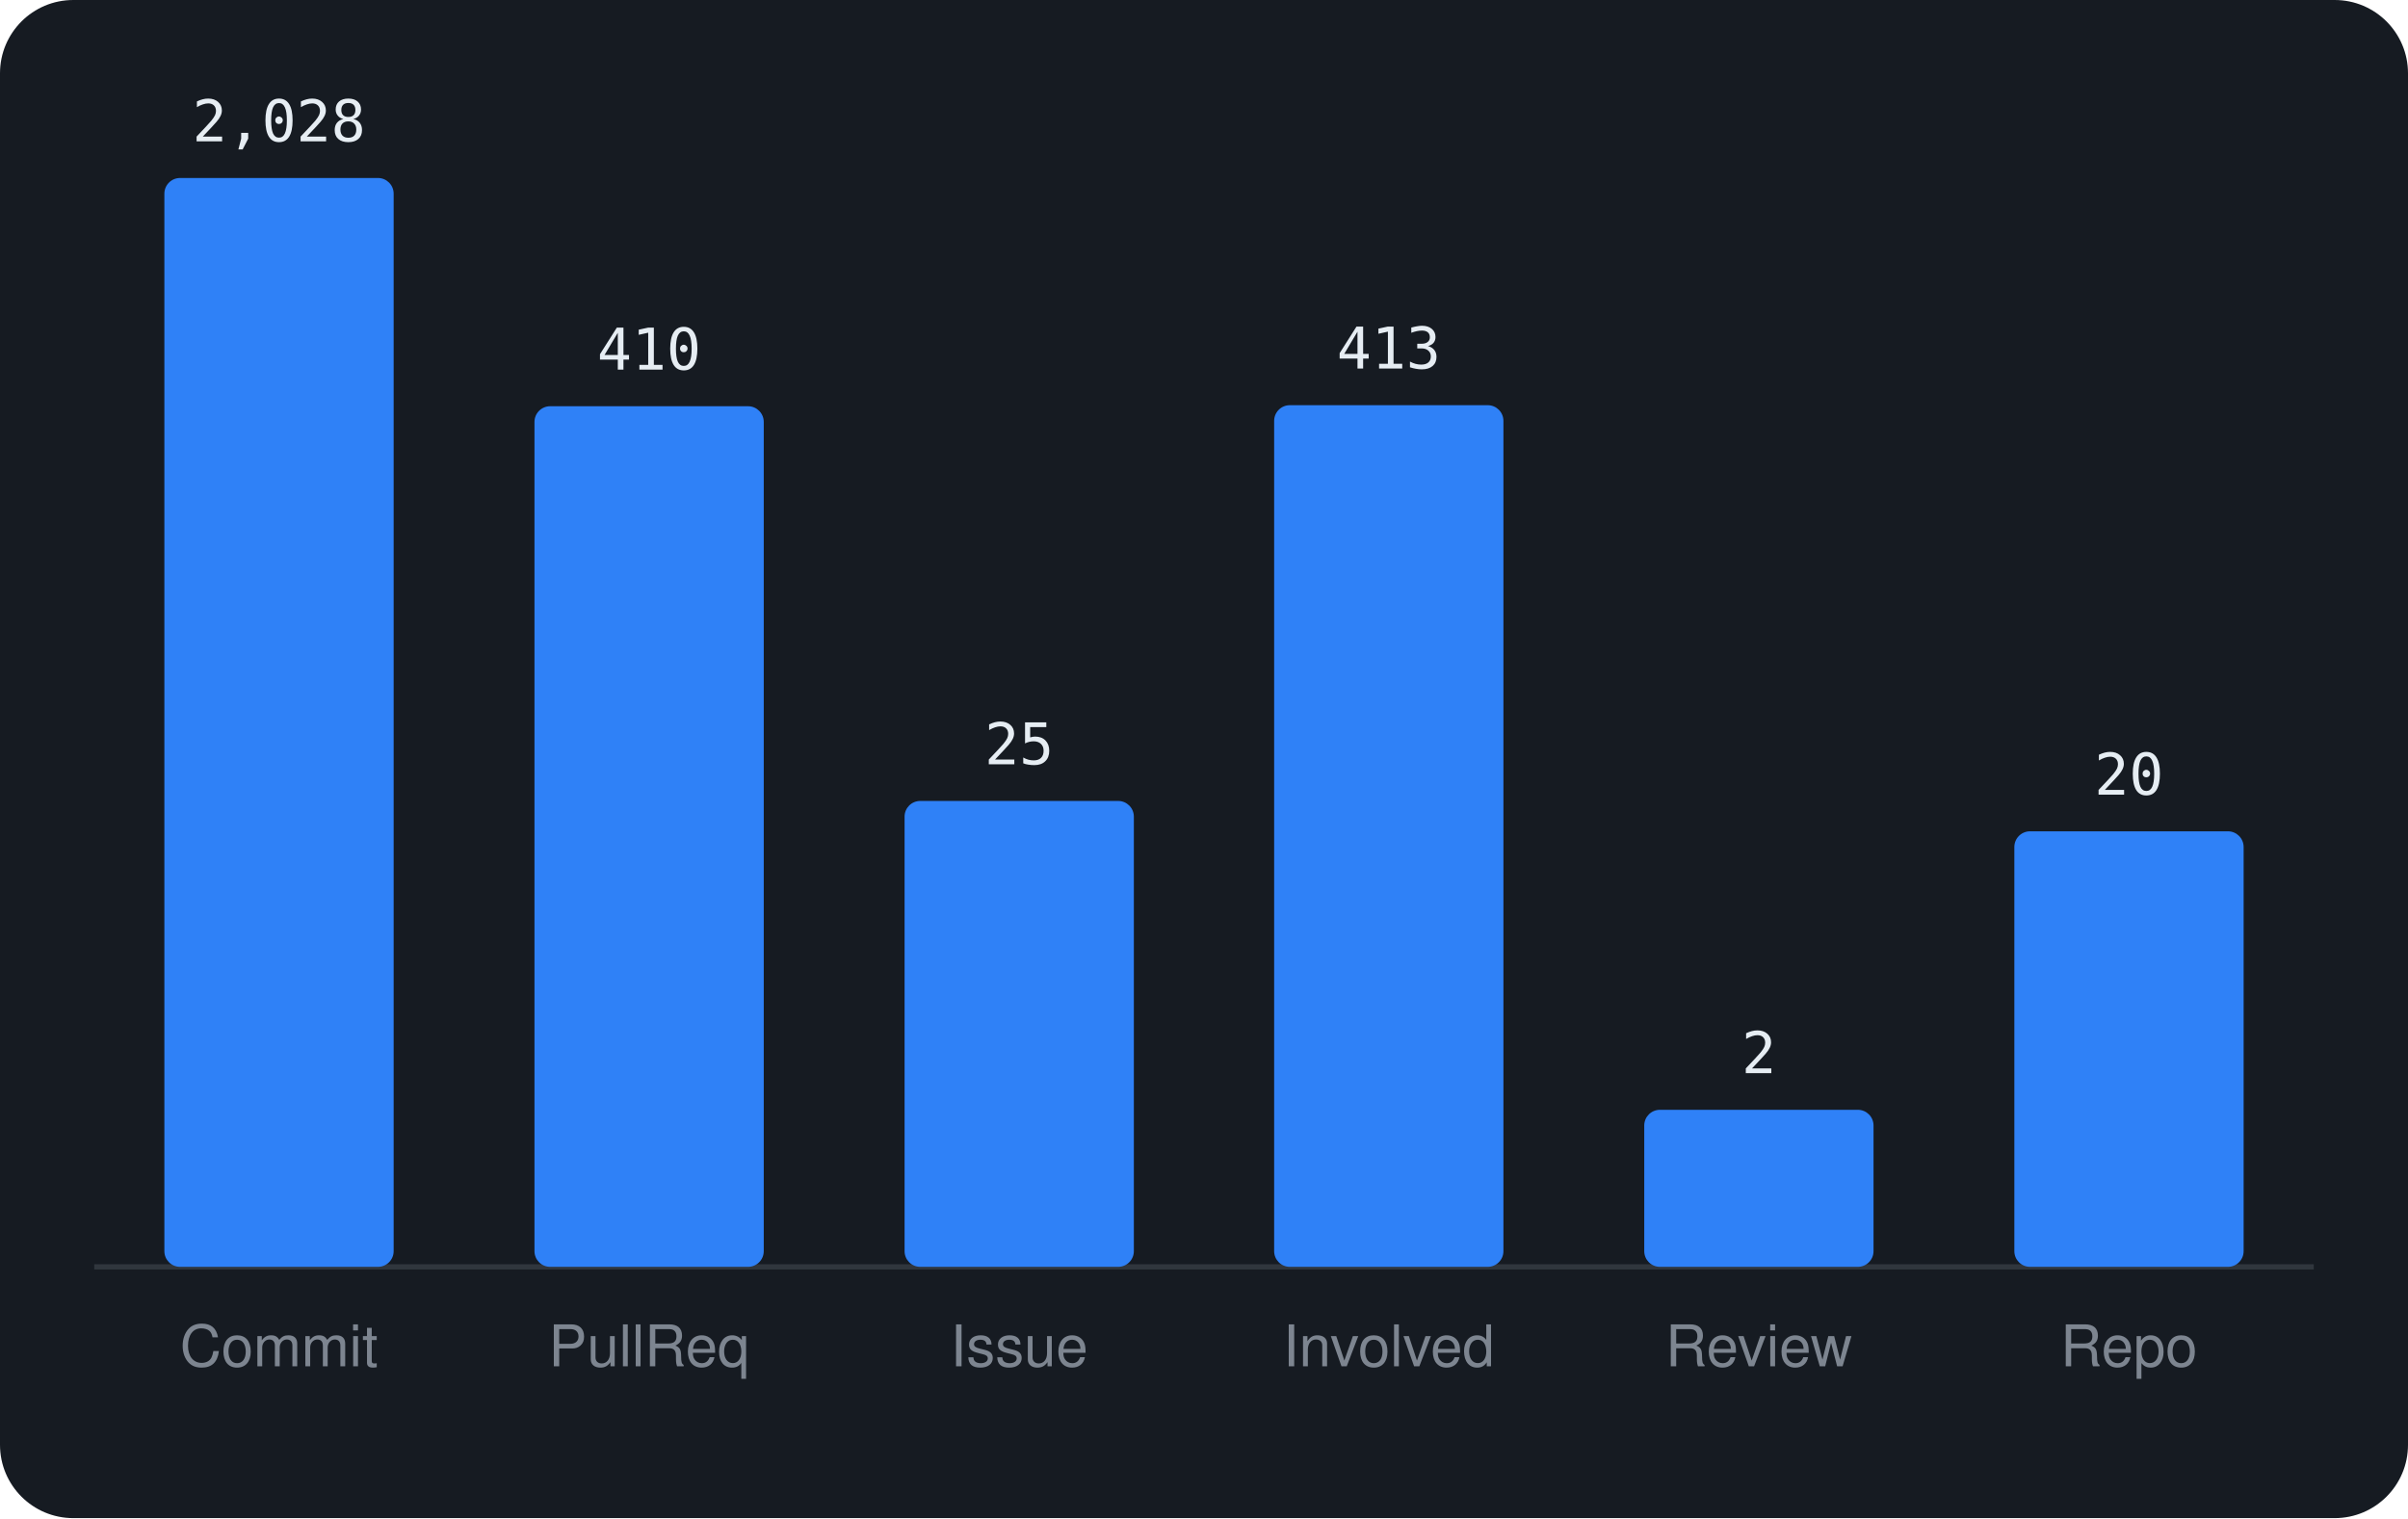
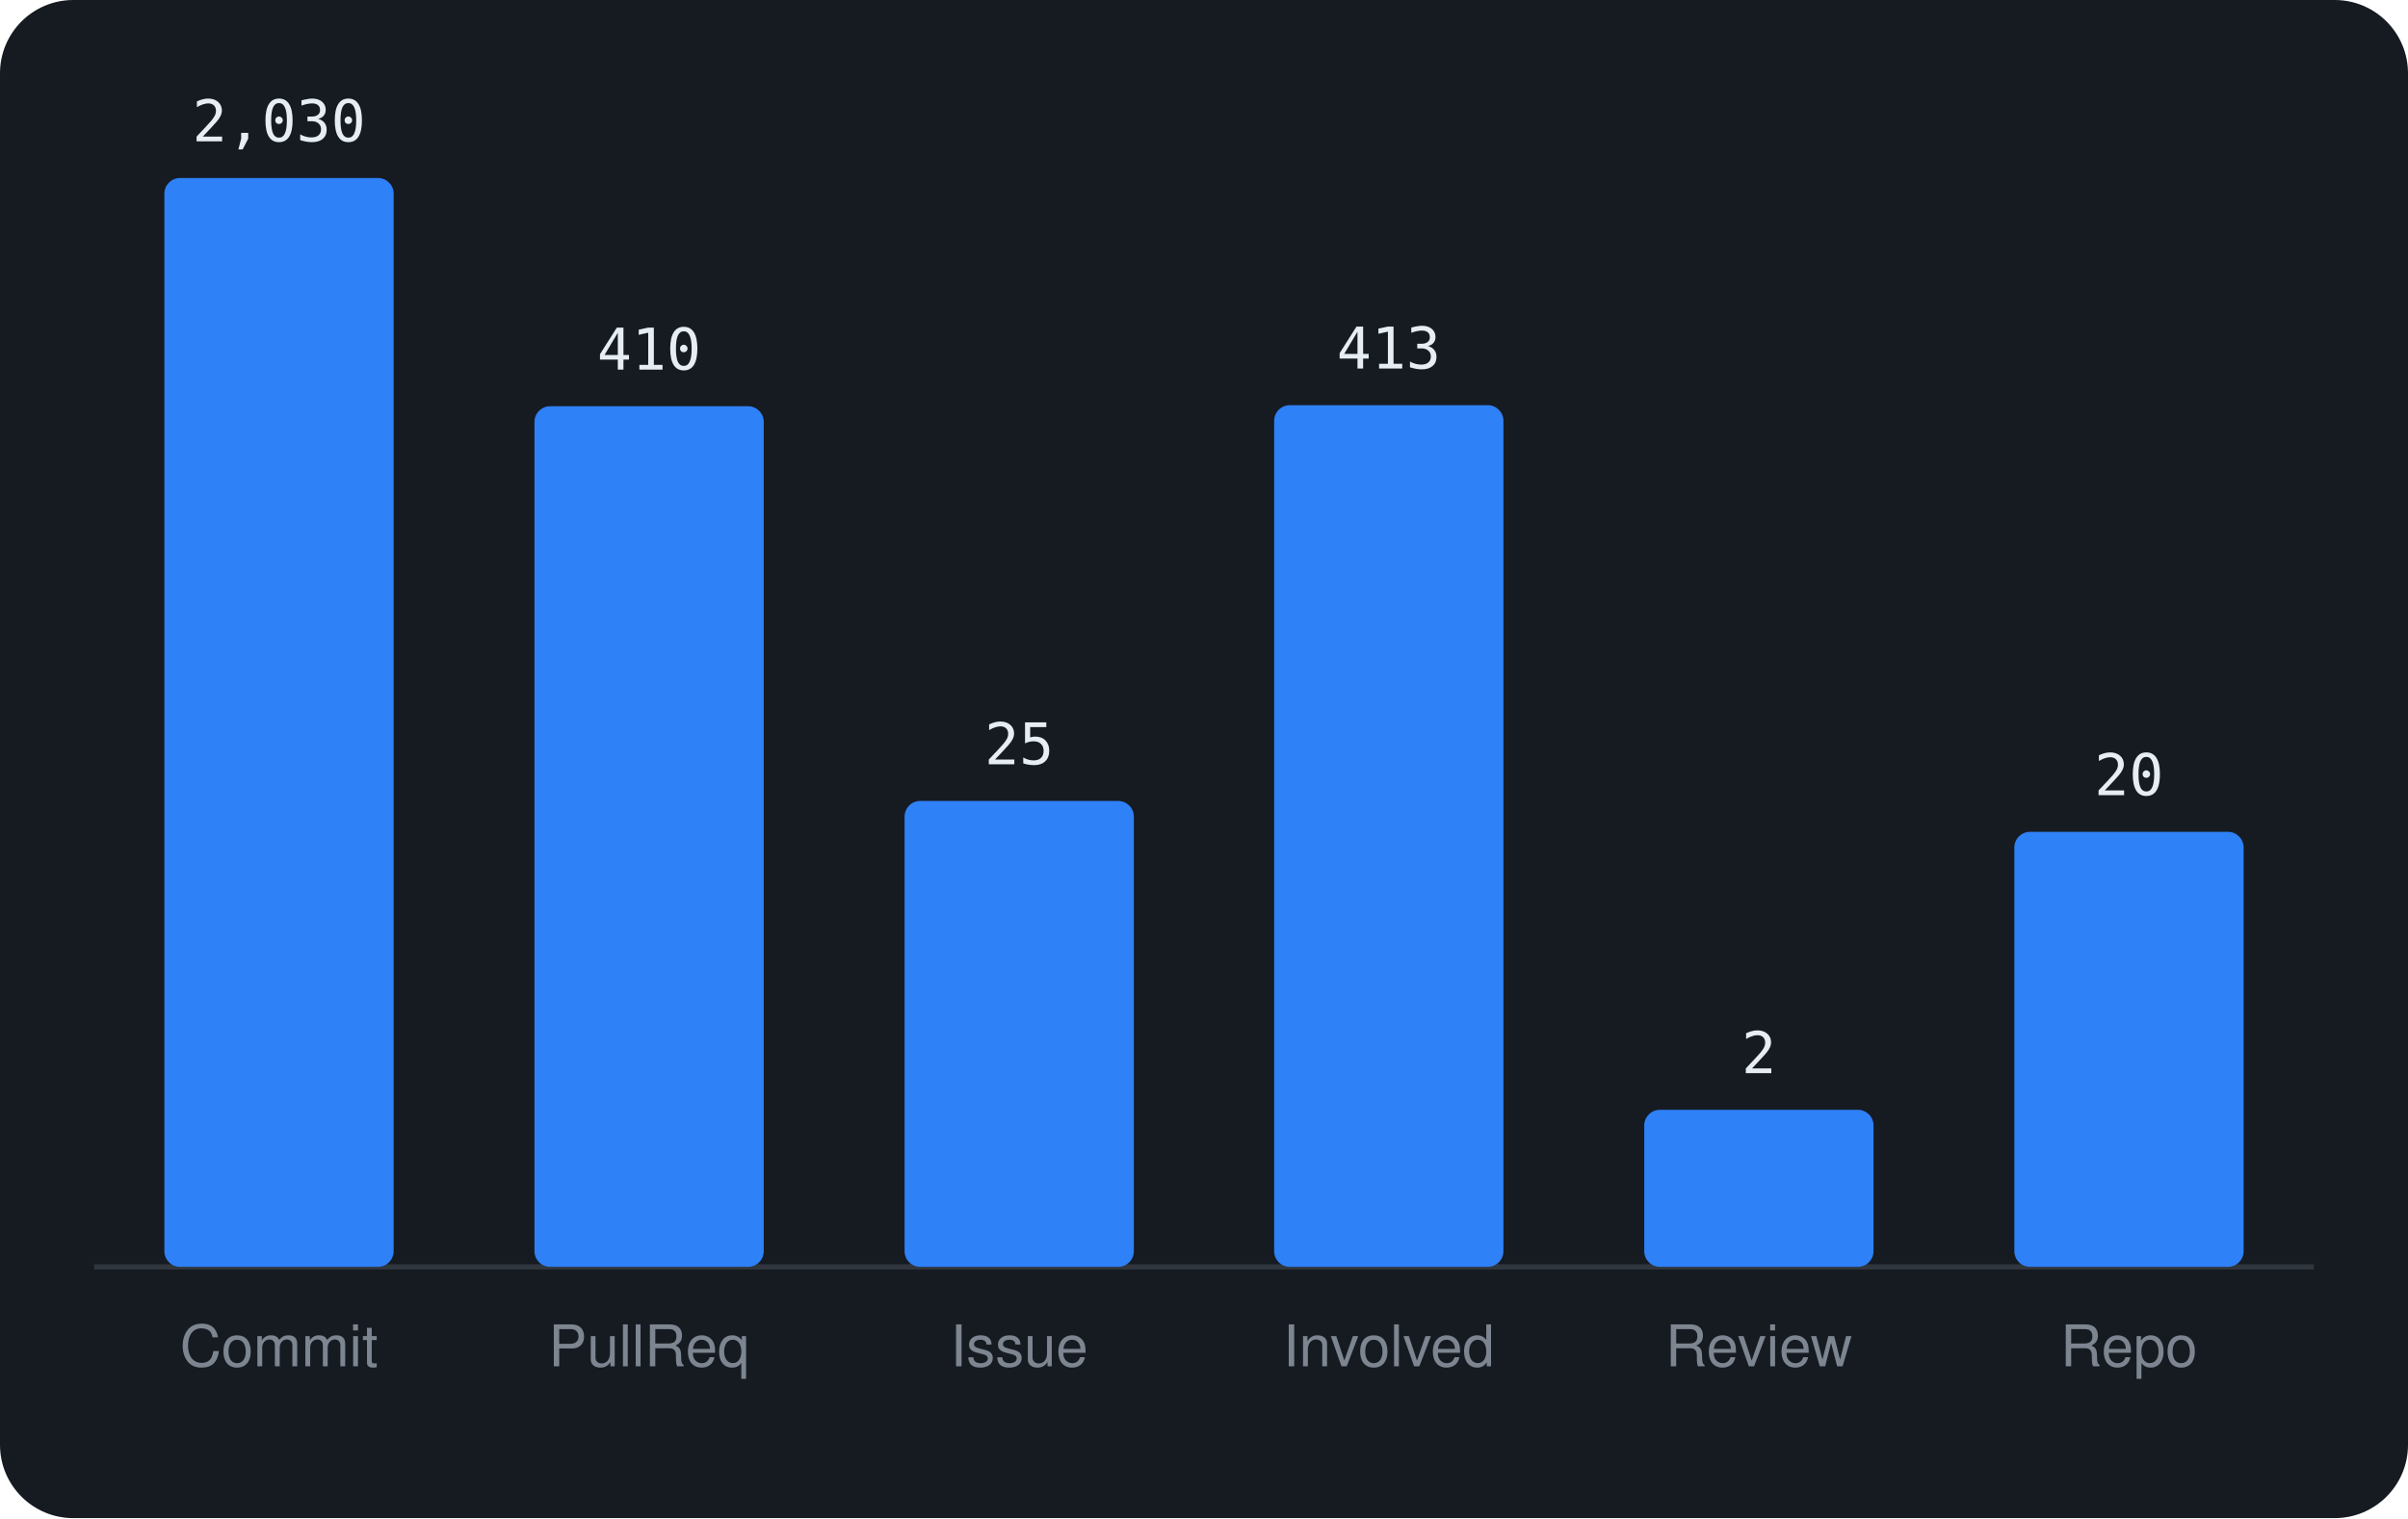
<svg xmlns="http://www.w3.org/2000/svg" viewBox="0 0 460 290" width="460" height="290" font-family="-apple-system,BlinkMacSystemFont,'Segoe UI',Helvetica,Arial,sans-serif">
  <rect width="460" height="290" rx="14" fill="#161b22" />
  <line x1="18" y1="242" x2="442" y2="242" stroke="#30363d" />
  <rect x="31.4" y="34.0" width="43.8" height="208.0" rx="3" fill="#2f81f7" />
-   <text x="53.3" y="27.0" text-anchor="middle" font-size="11" font-family="monospace" fill="#e6edf3">2,028</text>
+   <text x="53.3" y="27.0" text-anchor="middle" font-size="11" font-family="monospace" fill="#e6edf3">2,030</text>
  <text x="53.3" y="261" text-anchor="middle" font-size="11" fill="#7d8590">Commit</text>
  <rect x="102.1" y="77.6" width="43.8" height="164.4" rx="3" fill="#2f81f7" />
  <text x="124.0" y="70.6" text-anchor="middle" font-size="11" font-family="monospace" fill="#e6edf3">410</text>
  <text x="124.0" y="261" text-anchor="middle" font-size="11" fill="#7d8590">PullReq</text>
  <rect x="172.8" y="153.0" width="43.8" height="89.0" rx="3" fill="#2f81f7" />
  <text x="194.7" y="146.0" text-anchor="middle" font-size="11" font-family="monospace" fill="#e6edf3">25</text>
  <text x="194.7" y="261" text-anchor="middle" font-size="11" fill="#7d8590">Issue</text>
  <rect x="243.4" y="77.4" width="43.8" height="164.6" rx="3" fill="#2f81f7" />
  <text x="265.3" y="70.4" text-anchor="middle" font-size="11" font-family="monospace" fill="#e6edf3">413</text>
  <text x="265.3" y="261" text-anchor="middle" font-size="11" fill="#7d8590">Involved</text>
  <rect x="314.1" y="212.0" width="43.8" height="30.0" rx="3" fill="#2f81f7" />
  <text x="336.0" y="205.0" text-anchor="middle" font-size="11" font-family="monospace" fill="#e6edf3">2</text>
  <text x="336.0" y="261" text-anchor="middle" font-size="11" fill="#7d8590">Review</text>
-   <rect x="384.8" y="158.8" width="43.8" height="83.2" rx="3" fill="#2f81f7" />
-   <text x="406.7" y="151.8" text-anchor="middle" font-size="11" font-family="monospace" fill="#e6edf3">20</text>
+   <rect x="384.8" y="158.9" width="43.8" height="83.1" rx="3" fill="#2f81f7" />
+   <text x="406.7" y="151.9" text-anchor="middle" font-size="11" font-family="monospace" fill="#e6edf3">20</text>
  <text x="406.7" y="261" text-anchor="middle" font-size="11" fill="#7d8590">Repo</text>
</svg>
